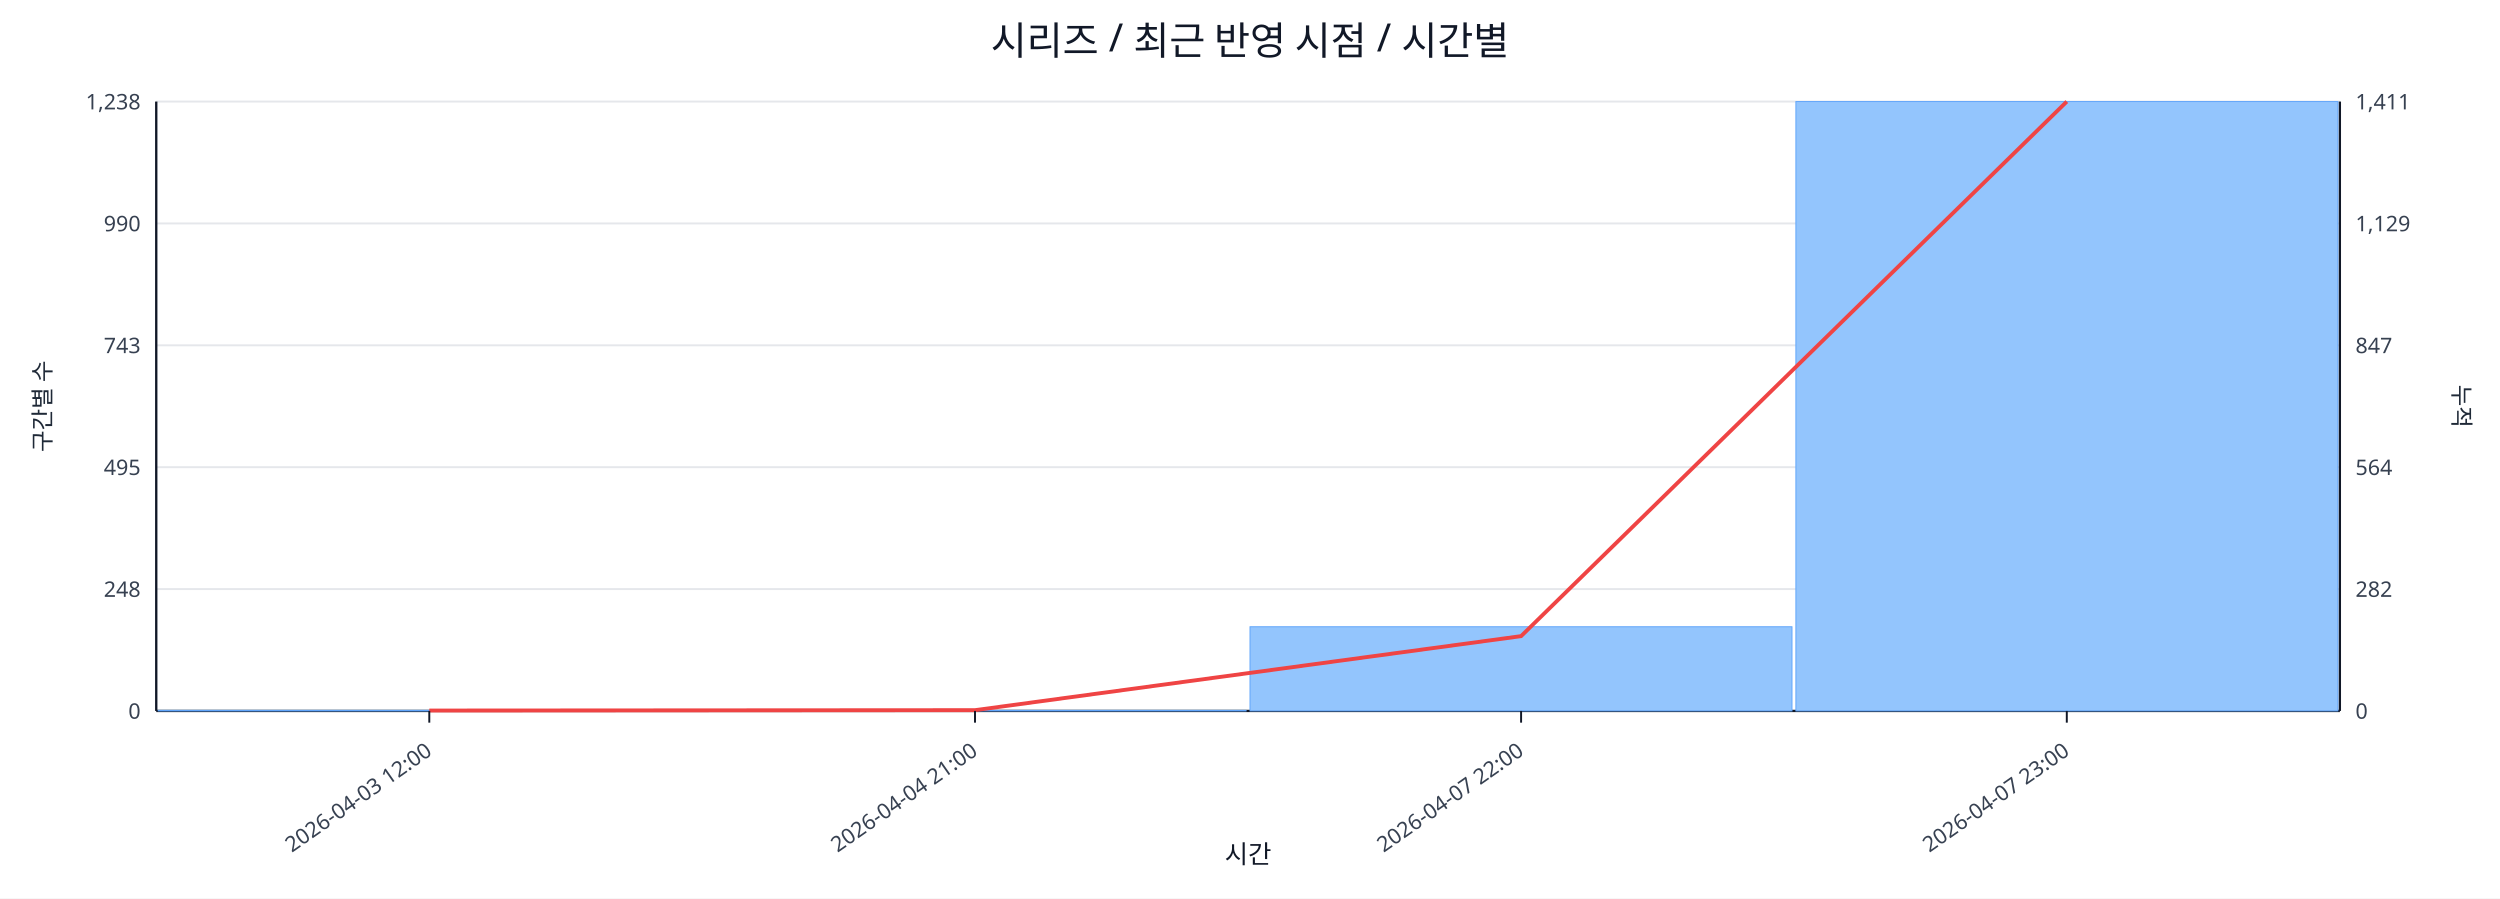
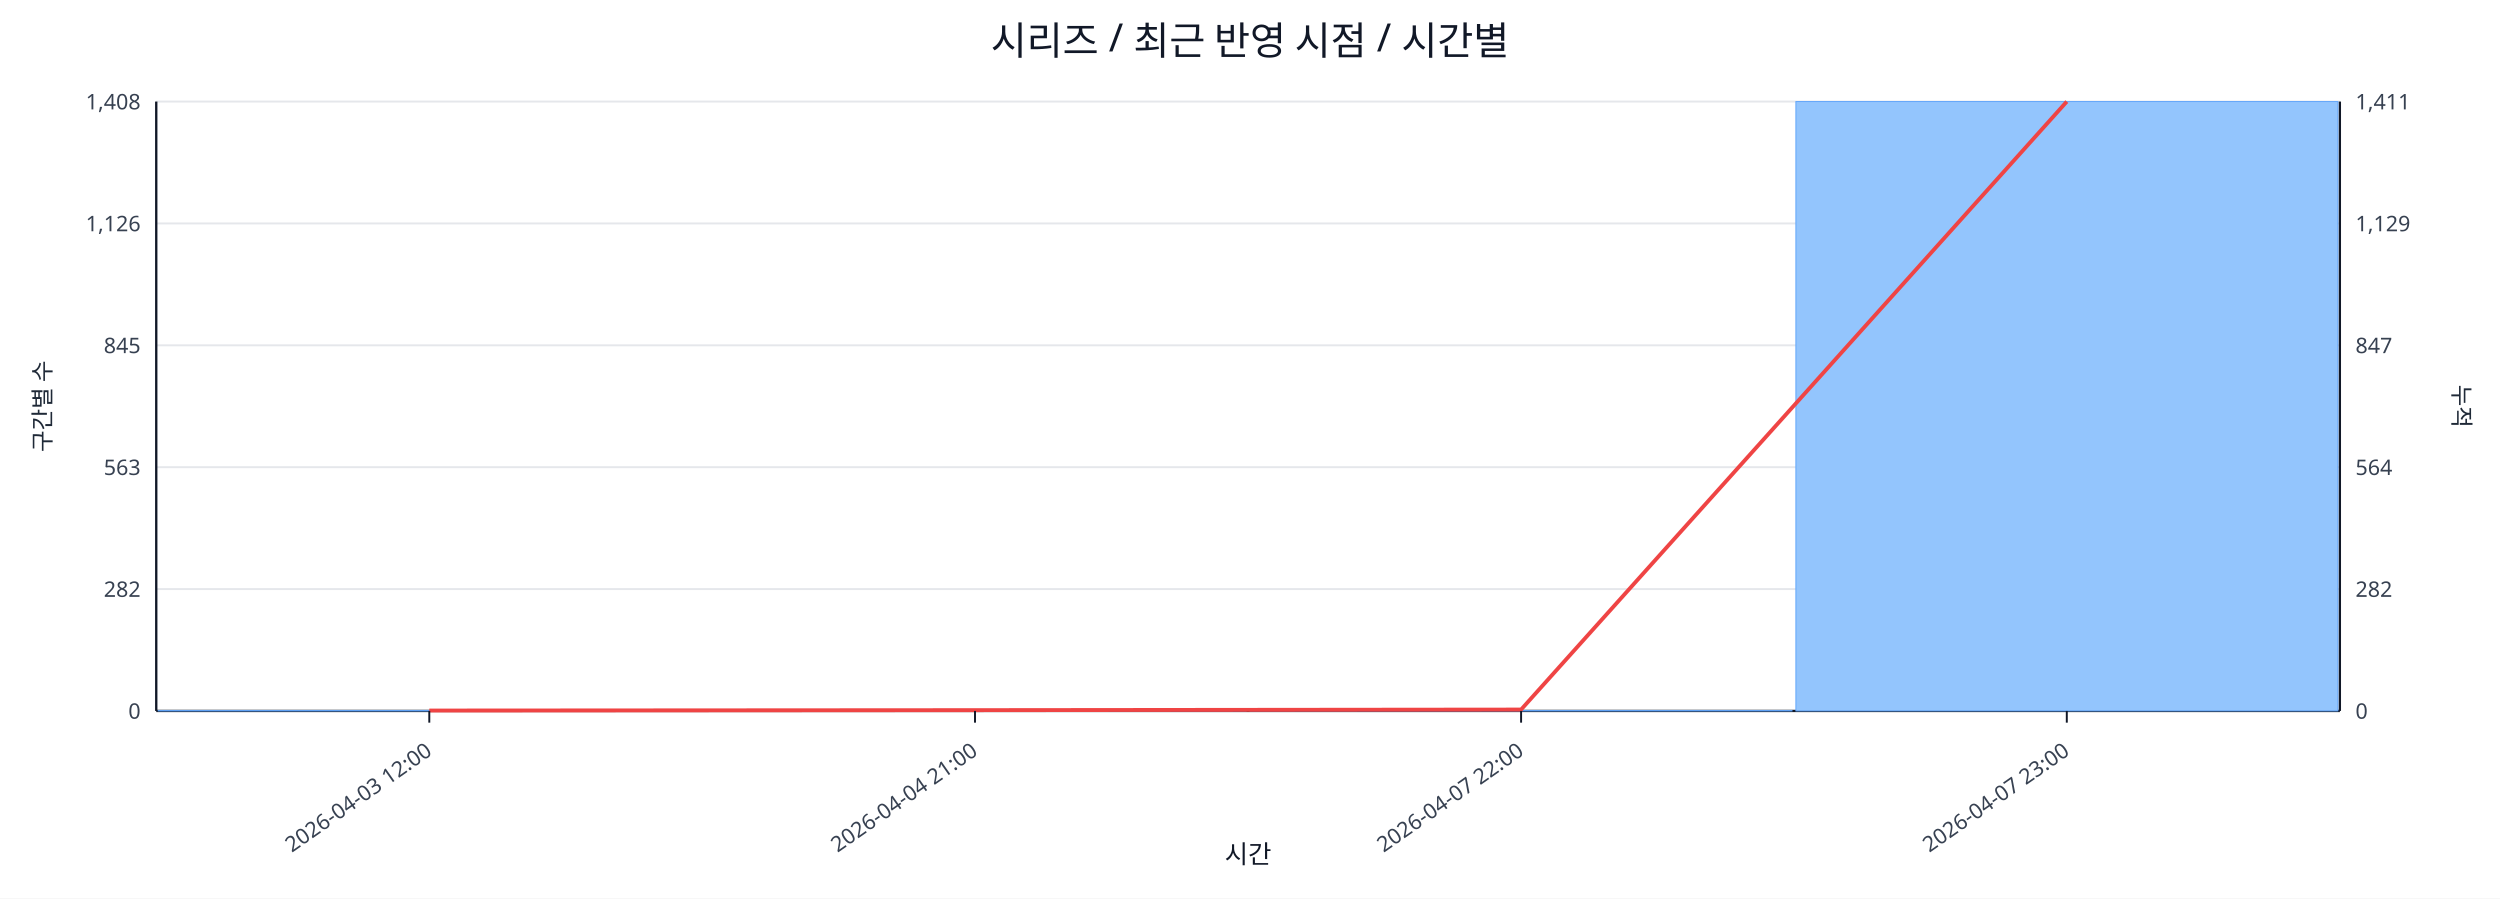
<svg xmlns="http://www.w3.org/2000/svg" width="1280" height="460" viewBox="0 0 1280 460">
  <rect x="0" y="0" width="100%" height="100%" fill="#ffffff" />
  <text x="640.0" y="28" font-size="20" text-anchor="middle" font-family="sans-serif" fill="#111827">시리즈 / 최근 반영 시점 / 시간별</text>
  <line x1="80.0" y1="52.0" x2="1198.0" y2="52.0" stroke="#e5e7eb" stroke-width="1" />
-   <text x="72.0" y="56.0" font-size="11" text-anchor="end" font-family="sans-serif" fill="#374151">1,238</text>
+   <text x="72.0" y="56.0" font-size="11" text-anchor="end" font-family="sans-serif" fill="#374151">1,408</text>
  <text x="1206.0" y="56.0" font-size="11" text-anchor="start" font-family="sans-serif" fill="#374151">1,411</text>
  <line x1="80.0" y1="114.4" x2="1198.0" y2="114.4" stroke="#e5e7eb" stroke-width="1" />
-   <text x="72.0" y="118.4" font-size="11" text-anchor="end" font-family="sans-serif" fill="#374151">990</text>
+   <text x="72.0" y="118.4" font-size="11" text-anchor="end" font-family="sans-serif" fill="#374151">1,126</text>
  <text x="1206.0" y="118.4" font-size="11" text-anchor="start" font-family="sans-serif" fill="#374151">1,129</text>
  <line x1="80.0" y1="176.8" x2="1198.0" y2="176.8" stroke="#e5e7eb" stroke-width="1" />
-   <text x="72.0" y="180.8" font-size="11" text-anchor="end" font-family="sans-serif" fill="#374151">743</text>
+   <text x="72.0" y="180.8" font-size="11" text-anchor="end" font-family="sans-serif" fill="#374151">845</text>
  <text x="1206.0" y="180.8" font-size="11" text-anchor="start" font-family="sans-serif" fill="#374151">847</text>
  <line x1="80.0" y1="239.2" x2="1198.0" y2="239.2" stroke="#e5e7eb" stroke-width="1" />
-   <text x="72.0" y="243.2" font-size="11" text-anchor="end" font-family="sans-serif" fill="#374151">495</text>
+   <text x="72.0" y="243.2" font-size="11" text-anchor="end" font-family="sans-serif" fill="#374151">563</text>
  <text x="1206.0" y="243.2" font-size="11" text-anchor="start" font-family="sans-serif" fill="#374151">564</text>
  <line x1="80.0" y1="301.6" x2="1198.0" y2="301.6" stroke="#e5e7eb" stroke-width="1" />
-   <text x="72.0" y="305.6" font-size="11" text-anchor="end" font-family="sans-serif" fill="#374151">248</text>
+   <text x="72.0" y="305.6" font-size="11" text-anchor="end" font-family="sans-serif" fill="#374151">282</text>
  <text x="1206.0" y="305.6" font-size="11" text-anchor="start" font-family="sans-serif" fill="#374151">282</text>
  <line x1="80.0" y1="364.0" x2="1198.0" y2="364.0" stroke="#e5e7eb" stroke-width="1" />
  <text x="72.0" y="368.0" font-size="11" text-anchor="end" font-family="sans-serif" fill="#374151">0</text>
  <text x="1206.0" y="368.0" font-size="11" text-anchor="start" font-family="sans-serif" fill="#374151">0</text>
  <line x1="80.0" y1="364.0" x2="1198.0" y2="364.0" stroke="#111827" stroke-width="1.2" />
  <line x1="80.0" y1="52.0" x2="80.0" y2="364.0" stroke="#111827" stroke-width="1.2" />
  <line x1="1198.0" y1="52.0" x2="1198.0" y2="364.0" stroke="#111827" stroke-width="1.2" />
-   <rect x="81.0" y="363.7" width="277.5" height="0.3" fill="#93c5fd" stroke="#60a5fa" stroke-width="0.5" />
-   <rect x="360.5" y="363.7" width="277.5" height="0.3" fill="#93c5fd" stroke="#60a5fa" stroke-width="0.5" />
-   <rect x="640.0" y="320.9" width="277.5" height="43.1" fill="#93c5fd" stroke="#60a5fa" stroke-width="0.5" />
+   <rect x="81.0" y="363.8" width="277.5" height="0.2" fill="#93c5fd" stroke="#60a5fa" stroke-width="0.5" />
+   <rect x="360.5" y="363.8" width="277.5" height="0.2" fill="#93c5fd" stroke="#60a5fa" stroke-width="0.5" />
+   <rect x="640.0" y="363.8" width="277.5" height="0.2" fill="#93c5fd" stroke="#60a5fa" stroke-width="0.5" />
  <rect x="919.5" y="52.0" width="277.5" height="312.0" fill="#93c5fd" stroke="#60a5fa" stroke-width="0.5" />
-   <polyline fill="none" stroke="#ef4444" stroke-width="2" points="219.8,363.8 499.2,363.6 778.8,325.7 1058.2,52.0" />
+   <polyline fill="none" stroke="#ef4444" stroke-width="2" points="219.8,363.8 499.2,363.6 778.8,363.3 1058.2,52.0" />
  <line x1="219.8" y1="364.0" x2="219.8" y2="370.0" stroke="#111827" stroke-width="1" />
  <text x="221.8" y="386.0" font-size="11" text-anchor="end" transform="rotate(-35 221.8 386.0)" font-family="sans-serif" fill="#374151">2026-04-03 12:00</text>
  <line x1="499.2" y1="364.0" x2="499.2" y2="370.0" stroke="#111827" stroke-width="1" />
  <text x="501.2" y="386.0" font-size="11" text-anchor="end" transform="rotate(-35 501.2 386.0)" font-family="sans-serif" fill="#374151">2026-04-04 21:00</text>
  <line x1="778.8" y1="364.0" x2="778.8" y2="370.0" stroke="#111827" stroke-width="1" />
  <text x="780.8" y="386.0" font-size="11" text-anchor="end" transform="rotate(-35 780.8 386.0)" font-family="sans-serif" fill="#374151">2026-04-07 22:00</text>
  <line x1="1058.2" y1="364.0" x2="1058.2" y2="370.0" stroke="#111827" stroke-width="1" />
  <text x="1060.2" y="386.0" font-size="11" text-anchor="end" transform="rotate(-35 1060.2 386.0)" font-family="sans-serif" fill="#374151">2026-04-07 23:00</text>
  <text x="26" y="208.0" font-size="12" transform="rotate(-90 26 208.0)" text-anchor="middle" font-family="sans-serif" fill="#1f2937">구간별 수</text>
  <text x="1256.0" y="208.0" font-size="12" transform="rotate(90 1256.0 208.0)" text-anchor="middle" font-family="sans-serif" fill="#1f2937">누적</text>
  <text x="639.0" y="442.0" font-size="13" text-anchor="middle" font-family="sans-serif" fill="#111827">시간</text>
</svg>
